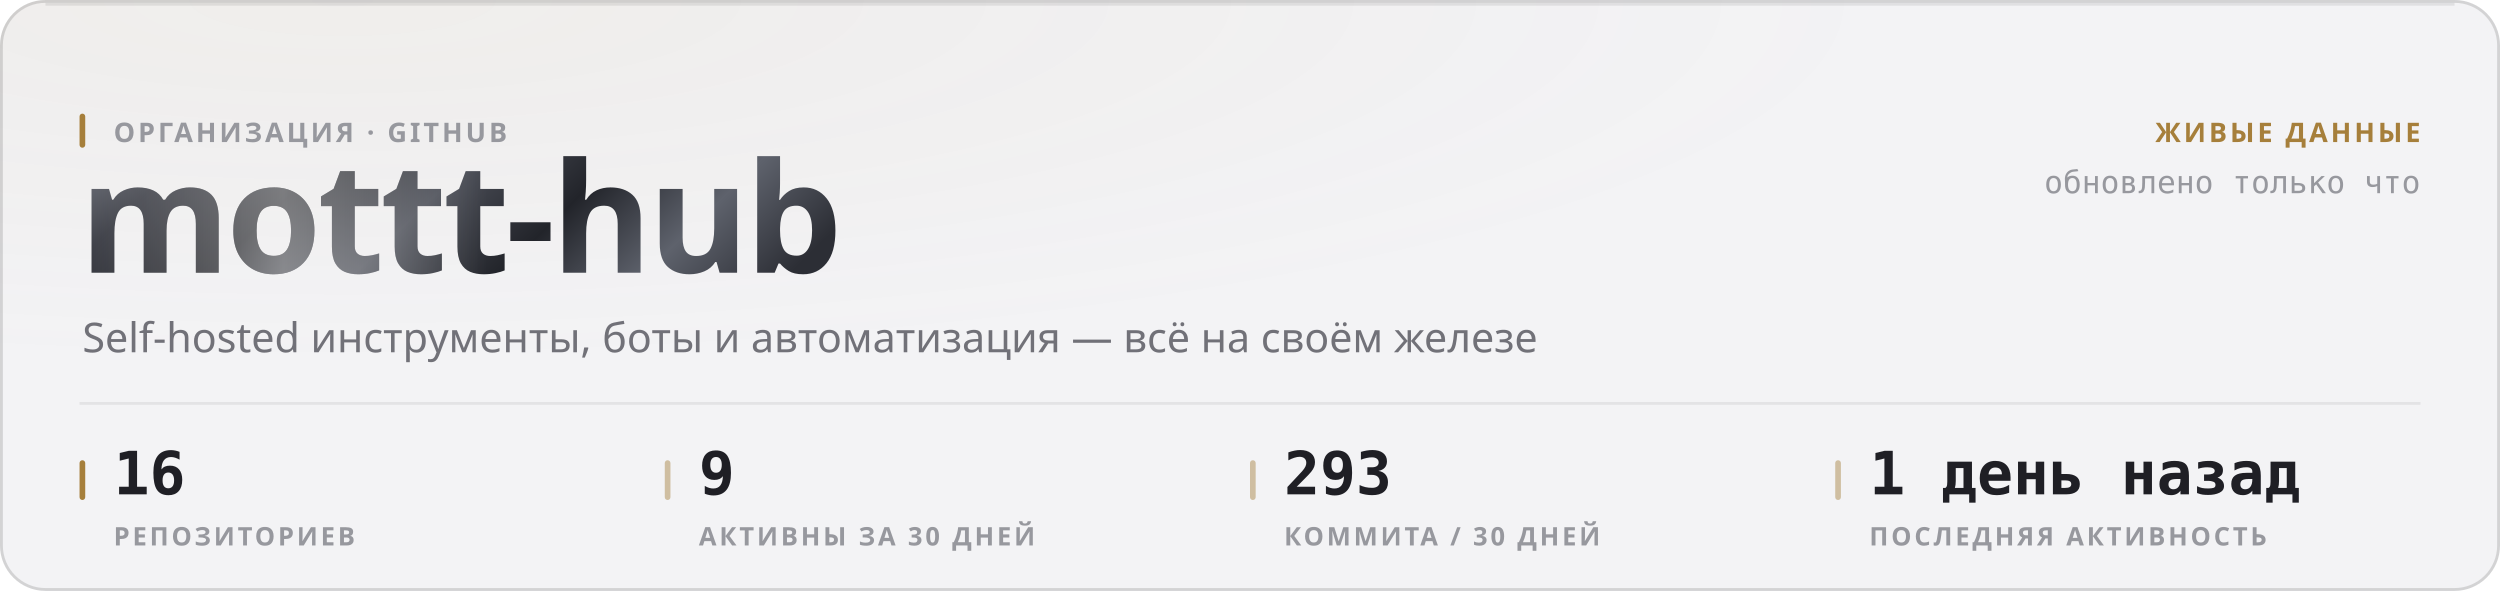
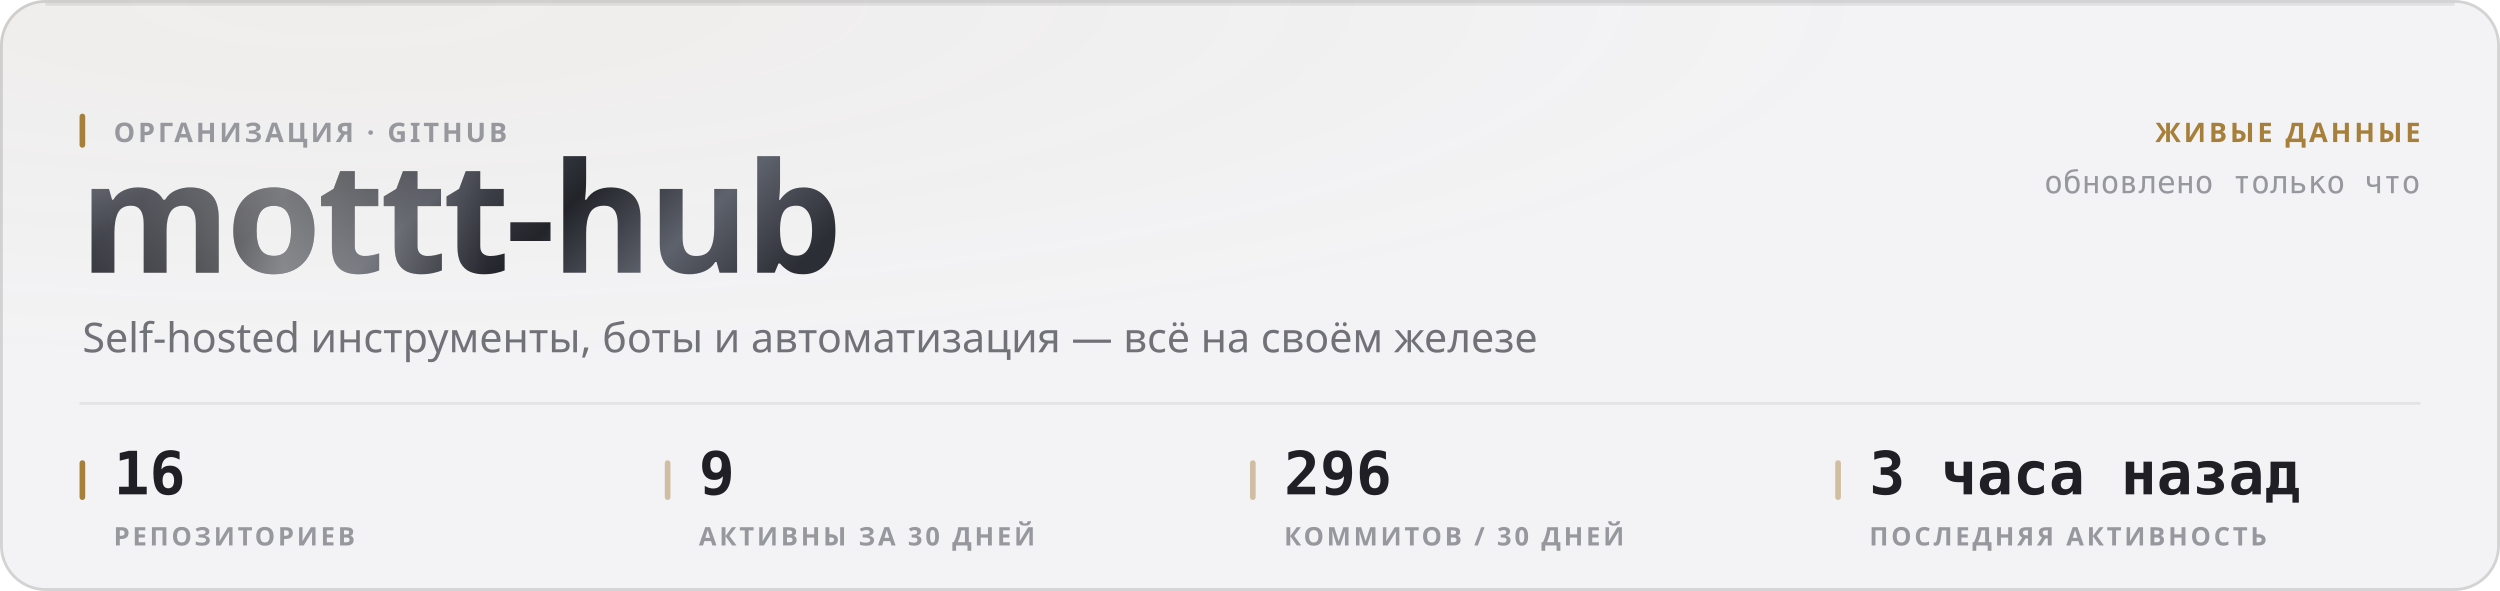
<svg xmlns="http://www.w3.org/2000/svg" width="880" height="208" viewBox="0 0 880 208" role="img">
  <style>
  text { font-family: -apple-system, BlinkMacSystemFont, 'Segoe UI', 'Noto Sans', Helvetica, Arial, sans-serif; }
  .mono { font-family: ui-monospace, 'SF Mono', 'Cascadia Mono', 'DejaVu Sans Mono', Menlo, Consolas, monospace; font-variant-numeric: tabular-nums; }
  .caps { letter-spacing: .1em; text-transform: uppercase; }

  @keyframes sheen  { from { transform: translateX(-120%); } to { transform: translateX(260%); } }
  @keyframes rise   { from { opacity: 0; transform: translateY(6px); } to { opacity: 1; transform: none; } }
  @keyframes slide  { from { opacity: 0; transform: translateX(-8px); } to { opacity: 1; transform: none; } }
  @keyframes grow   { from { transform: scaleY(0); } to { transform: scaleY(1); } }
  @keyframes widen  { from { transform: scaleX(0); } to { transform: scaleX(1); } }
  @keyframes draw   { from { stroke-dashoffset: 200; } to { stroke-dashoffset: 0; } }

  .sheen { animation: sheen 5.5s cubic-bezier(.45,0,.2,1) infinite; }
  .rise  { animation: rise .5s cubic-bezier(.16,1,.3,1) both; }
  .slide { animation: slide .42s cubic-bezier(.16,1,.3,1) both; }
  .bar   { transform-box: fill-box; transform-origin: 50% 100%;
           animation: grow .62s cubic-bezier(.16,1,.3,1) both; }
  .fill  { transform-box: fill-box; transform-origin: 0% 50%;
           animation: widen .8s cubic-bezier(.16,1,.3,1) both; }
  /* The hidden start state lives in the keyframes, never in the static rule.
     A renderer that ignores CSS animations then falls back to the FINISHED
     state — a drawn line, visible text — instead of an empty panel. */
  .spark { stroke-dasharray: 200;
           animation: draw 1.1s cubic-bezier(.16,1,.3,1) both; }

  @media (prefers-reduced-motion: reduce) {
    .sheen { animation: none; opacity: 0; }
    .rise, .slide, .bar, .fill, .spark { animation: none; opacity: 1; transform: none;
                                         stroke-dashoffset: 0; }
  }</style>
  <defs>
    <filter id="grain1" x="0" y="0" width="100%" height="100%">
      <feTurbulence type="fractalNoise" baseFrequency="0.82" numOctaves="3" stitchTiles="stitch" />
      <feColorMatrix type="saturate" values="0" />
    </filter>
    <radialGradient id="wash2" cx="14%" cy="0%" r="62%">
      <stop offset="0%" stop-color="#a67f3b" stop-opacity="0.05" />
      <stop offset="100%" stop-color="#a67f3b" stop-opacity="0" />
    </radialGradient>
    <linearGradient id="metal3" x1="0" y1="0" x2="1" y2="0.25">
      <stop offset="0%" stop-color="#8d919b" />
      <stop offset="16.667%" stop-color="#3a3c44" />
      <stop offset="33.333%" stop-color="#1b1c21" />
      <stop offset="50%" stop-color="#4a4d56" />
      <stop offset="66.667%" stop-color="#22242a" />
      <stop offset="83.333%" stop-color="#5e626c" />
      <stop offset="100%" stop-color="#2c2e35" />
    </linearGradient>
    <linearGradient id="sheengrad5" x1="0" y1="0" x2="1" y2="0">
      <stop offset="0%" stop-color="#ffffff" stop-opacity="0" />
      <stop offset="50%" stop-color="#ffffff" stop-opacity="0.42" />
      <stop offset="100%" stop-color="#ffffff" stop-opacity="0" />
    </linearGradient>
    <clipPath id="wordclip4">
      <text x="28" y="96" font-size="54" font-weight="800" letter-spacing="-0.025em" font-family="-apple-system, BlinkMacSystemFont, 'Segoe UI', Helvetica, Arial, sans-serif">mottt-hub</text>
    </clipPath>
  </defs>
  <rect width="880" height="208" rx="16" fill="#f3f3f5" />
  <rect width="880" height="208" rx="16" fill="url(#wash2)" />
  <rect width="880" height="208" rx="16" filter="url(#grain1)" opacity="0.035" style="mix-blend-mode:overlay" />
  <rect x=".5" y=".5" width="879" height="207" rx="15.5" fill="none" stroke="rgba(10,10,12,0.14)" />
  <path d="M16 1.5 H864" stroke="rgba(10,10,12,0.08)" stroke-width="1" fill="none" />
  <g clip-path="url(#wordclip4)">
    <rect x="28" y="42" width="287.116" height="70.2" fill="url(#metal3)" />
    <rect class="sheen" x="28" y="42" width="143.558" height="70.2" fill="url(#sheengrad5)" />
  </g>
  <rect x="28" y="40" width="2" height="12" rx="1" fill="#a67f3b" />
  <text x="40" y="50" font-size="9.5" font-weight="600" fill="#97989e" letter-spacing="0.11em">ОРГАНИЗАЦИЯ · GITHUB</text>
  <text x="29" y="124" font-size="14.5" font-weight="400" fill="#717178">Self-hosted инструменты, боты и автоматизация — всё на своём железе</text>
  <text x="852" y="50" font-size="9.5" font-weight="600" fill="#a67f3b" text-anchor="end" letter-spacing="0.11em">ЖИВЫЕ ДАННЫЕ</text>
  <text x="852" y="68" font-size="11" font-weight="400" fill="#97989e" text-anchor="end" class="mono">обновлено только что</text>
  <path d="M28 142 H852" stroke="rgba(10,10,12,0.07)" stroke-width="1" />
  <rect x="28" y="162" width="2" height="14" rx="1" fill="#a67f3b" />
  <text x="40" y="174" font-size="21" font-weight="700" fill="#1f1f25" class="mono rise" opacity="1">16</text>
  <text x="40" y="192" font-size="9" font-weight="600" fill="#97989e" letter-spacing="0.11em">РЕПОЗИТОРИЕВ</text>
  <rect x="234" y="162" width="2" height="14" rx="1" fill="rgba(166,127,59,0.45)" />
  <text x="246" y="174" font-size="21" font-weight="700" fill="#1f1f25" class="mono rise" opacity="1">9</text>
  <text x="246" y="192" font-size="9" font-weight="600" fill="#97989e" letter-spacing="0.11em">АКТИВНЫ ЗА 30 ДНЕЙ</text>
  <rect x="440" y="162" width="2" height="14" rx="1" fill="rgba(166,127,59,0.45)" />
-   <text x="452" y="174" font-size="21" font-weight="700" fill="#1f1f25" class="mono rise" opacity="1">293</text>
-   <text x="452" y="192" font-size="9" font-weight="600" fill="#97989e" letter-spacing="0.11em">КОММИТА / 30 ДНЕЙ</text>
+   <text x="452" y="174" font-size="21" font-weight="700" fill="#1f1f25" class="mono rise" opacity="1">296</text>
+   <text x="452" y="192" font-size="9" font-weight="600" fill="#97989e" letter-spacing="0.11em">КОММИТОВ / 30 ДНЕЙ</text>
  <rect x="646" y="162" width="2" height="14" rx="1" fill="rgba(166,127,59,0.45)" />
-   <text x="658" y="174" font-size="21" font-weight="700" fill="#1f1f25" class="mono rise" opacity="1">1 день назад</text>
+   <text x="658" y="174" font-size="21" font-weight="700" fill="#1f1f25" class="mono rise" opacity="1">3 часа назад</text>
  <text x="658" y="192" font-size="9" font-weight="600" fill="#97989e" letter-spacing="0.11em">ПОСЛЕДНЯЯ АКТИВНОСТЬ</text>
</svg>
